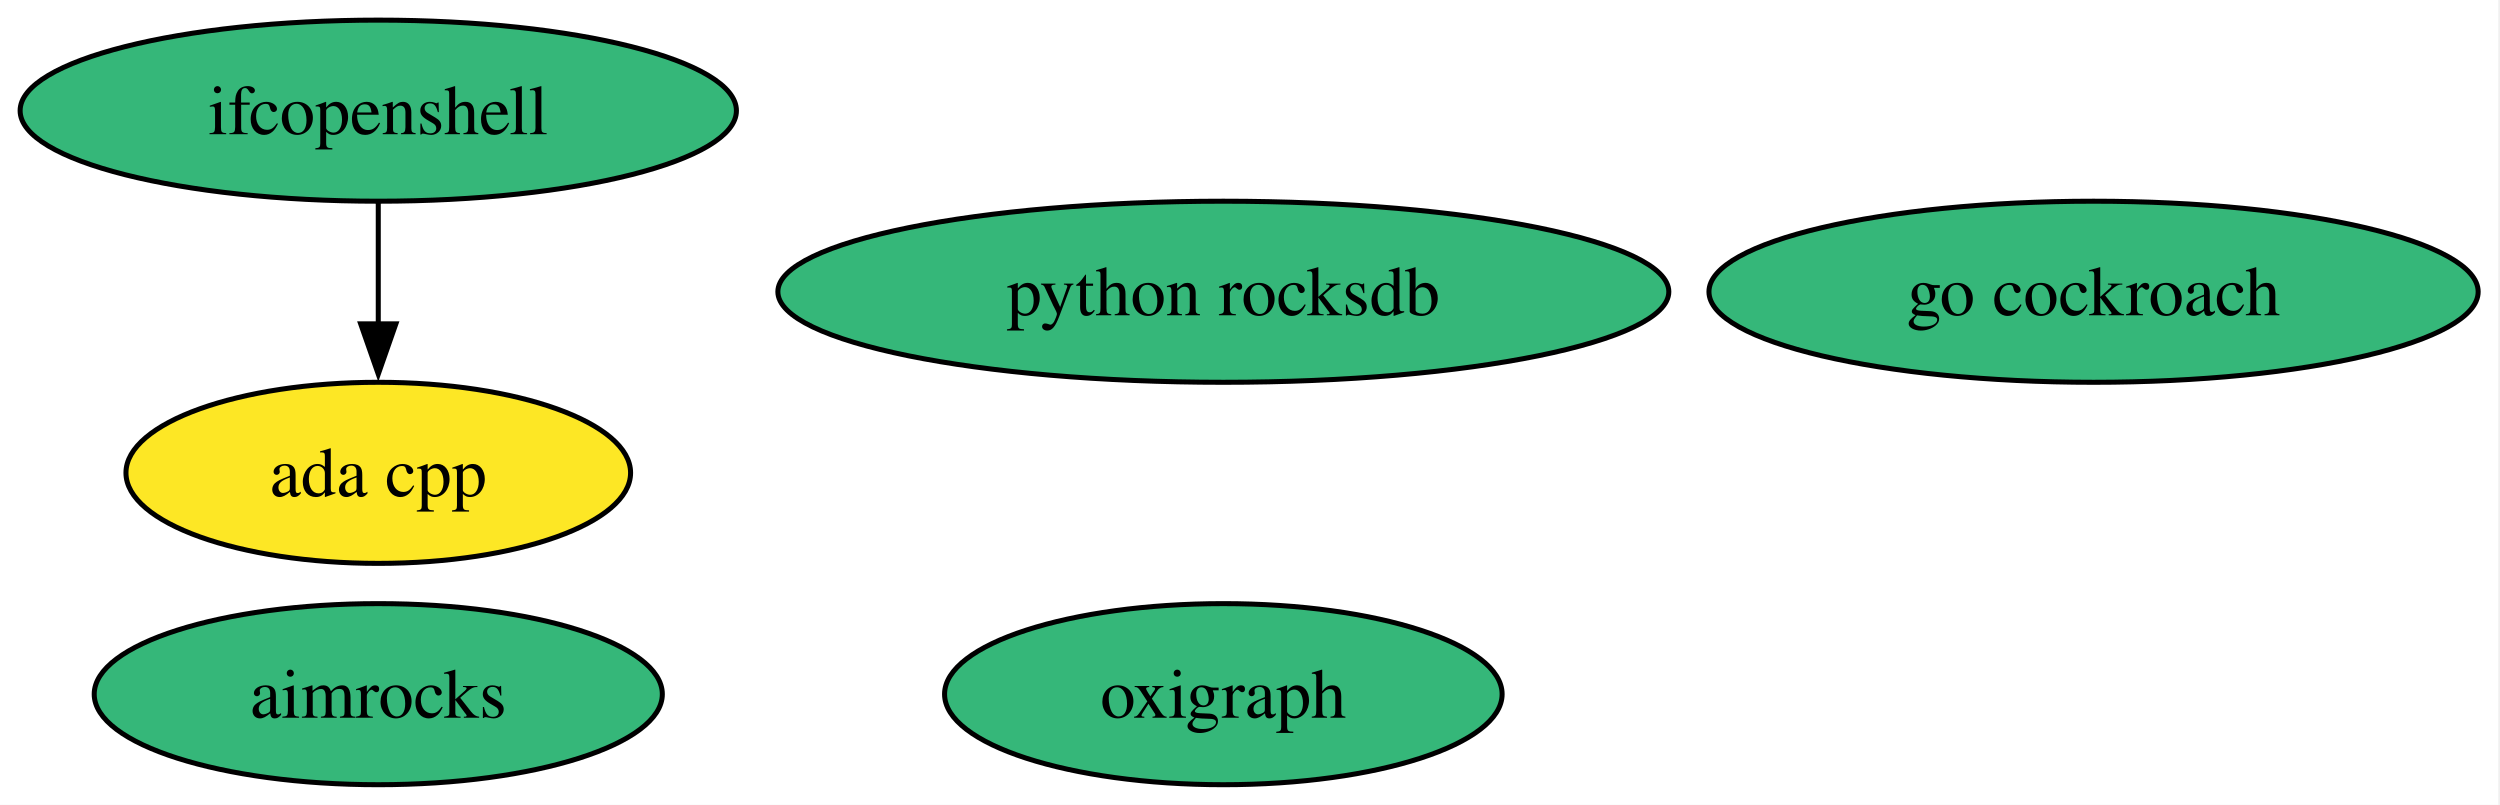
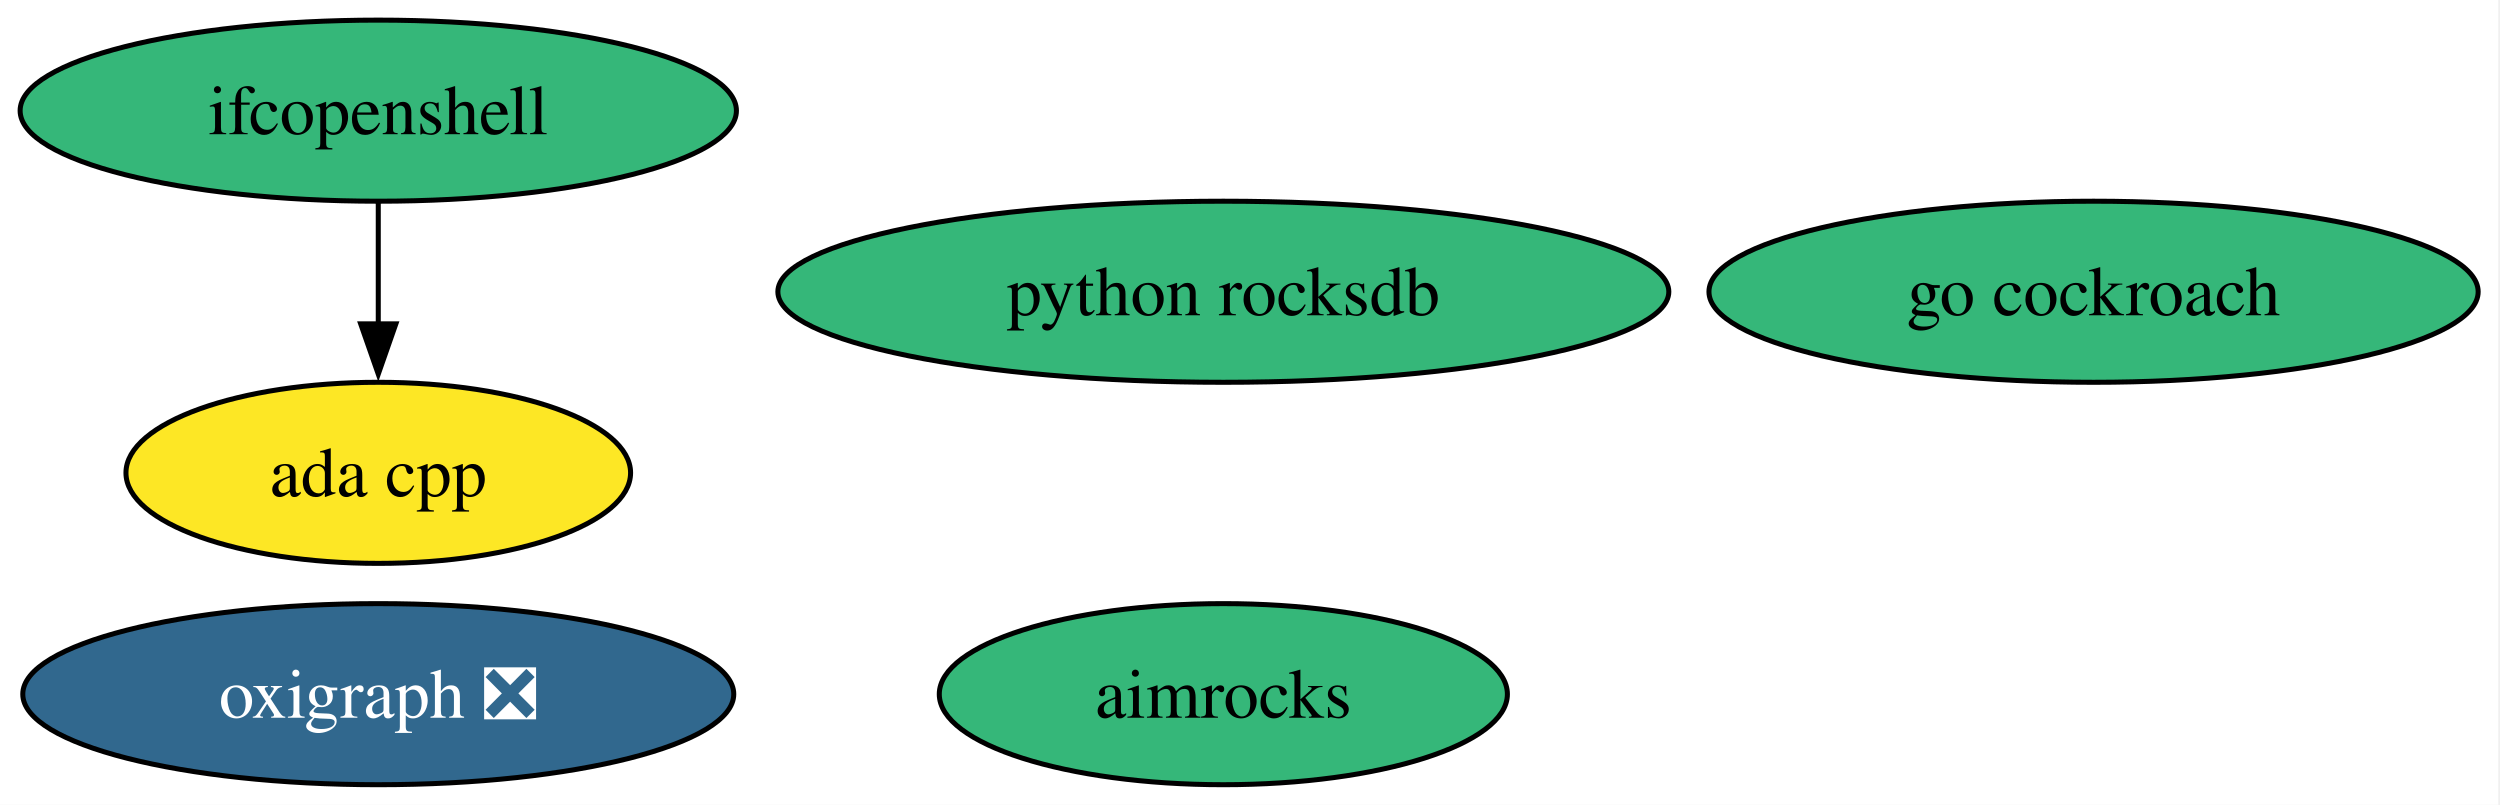
<svg xmlns="http://www.w3.org/2000/svg" xmlns:xlink="http://www.w3.org/1999/xlink" width="497pt" height="160pt" viewBox="0.00 0.00 497.00 160.00">
  <g id="graph0" class="graph" transform="scale(1 1) rotate(0) translate(4 156)">
    <polygon fill="white" stroke="none" points="-4,4 -4,-156 492.66,-156 492.66,4 -4,4" />
    <g id="node1" class="node">
      <g id="a_node1">
        <a xlink:href="https://github.com/conda-forge/ada-cpp-feedstock" xlink:title="ada cpp">
          <ellipse fill="#fde725" stroke="black" cx="71.2" cy="-62" rx="50.16" ry="18" />
          <text xml:space="preserve" text-anchor="middle" x="71.2" y="-57.33" font-family="Times,serif" font-size="14.00">ada cpp</text>
        </a>
      </g>
    </g>
    <g id="node2" class="node">
      <g id="a_node2">
        <a xlink:href="https://github.com/conda-forge/aimrocks-feedstock" xlink:title="aimrocks">
-           <ellipse fill="#35b779" stroke="black" cx="71.2" cy="-18" rx="56.47" ry="18" />
-           <text xml:space="preserve" text-anchor="middle" x="71.2" y="-13.32" font-family="Times,serif" font-size="14.00">aimrocks</text>
+           <ellipse fill="#35b779" stroke="black" cx="239.2" cy="-18" rx="56.47" ry="18" />
+           <text xml:space="preserve" text-anchor="middle" x="239.2" y="-13.32" font-family="Times,serif" font-size="14.00">aimrocks</text>
        </a>
      </g>
    </g>
    <g id="node3" class="node">
      <g id="a_node3">
        <a xlink:href="https://github.com/conda-forge/go-cockroach-feedstock" xlink:title="go cockroach">
          <ellipse fill="#35b779" stroke="black" cx="412.2" cy="-98" rx="76.46" ry="18" />
          <text xml:space="preserve" text-anchor="middle" x="412.2" y="-93.33" font-family="Times,serif" font-size="14.00">go cockroach</text>
        </a>
      </g>
    </g>
    <g id="node4" class="node">
      <g id="a_node4">
        <a xlink:href="https://github.com/conda-forge/ifcopenshell-feedstock" xlink:title="ifcopenshell">
          <ellipse fill="#35b779" stroke="black" cx="71.2" cy="-134" rx="71.2" ry="18" />
          <text xml:space="preserve" text-anchor="middle" x="71.2" y="-129.32" font-family="Times,serif" font-size="14.00">ifcopenshell</text>
        </a>
      </g>
    </g>
    <g id="edge1" class="edge">
      <path fill="none" stroke="black" d="M71.2,-115.7C71.2,-108.41 71.2,-99.73 71.2,-91.54" />
      <polygon fill="black" stroke="black" points="74.7,-91.62 71.2,-81.62 67.7,-91.62 74.7,-91.62" />
    </g>
    <g id="node5" class="node">
      <g id="a_node5">
-         <a xlink:href="https://github.com/conda-forge/oxigraph-feedstock" xlink:title="oxigraph">
-           <ellipse fill="#35b779" stroke="black" cx="239.2" cy="-18" rx="55.42" ry="18" />
-           <text xml:space="preserve" text-anchor="middle" x="239.2" y="-13.32" font-family="Times,serif" font-size="14.00">oxigraph</text>
+         <a xlink:href="https://github.com/conda-forge/oxigraph-feedstock/pull/107" xlink:title="oxigraph ❎">
+           <ellipse fill="#31688e" stroke="black" cx="71.2" cy="-18" rx="70.67" ry="18" />
+           <text xml:space="preserve" text-anchor="middle" x="71.2" y="-13.32" font-family="Times,serif" font-size="14.00" fill="white">oxigraph ❎</text>
        </a>
      </g>
    </g>
    <g id="node6" class="node">
      <g id="a_node6">
        <a xlink:href="https://github.com/conda-forge/python-rocksdb-feedstock" xlink:title="python rocksdb">
          <ellipse fill="#35b779" stroke="black" cx="239.2" cy="-98" rx="88.56" ry="18" />
          <text xml:space="preserve" text-anchor="middle" x="239.2" y="-93.33" font-family="Times,serif" font-size="14.00">python rocksdb</text>
        </a>
      </g>
    </g>
  </g>
</svg>
